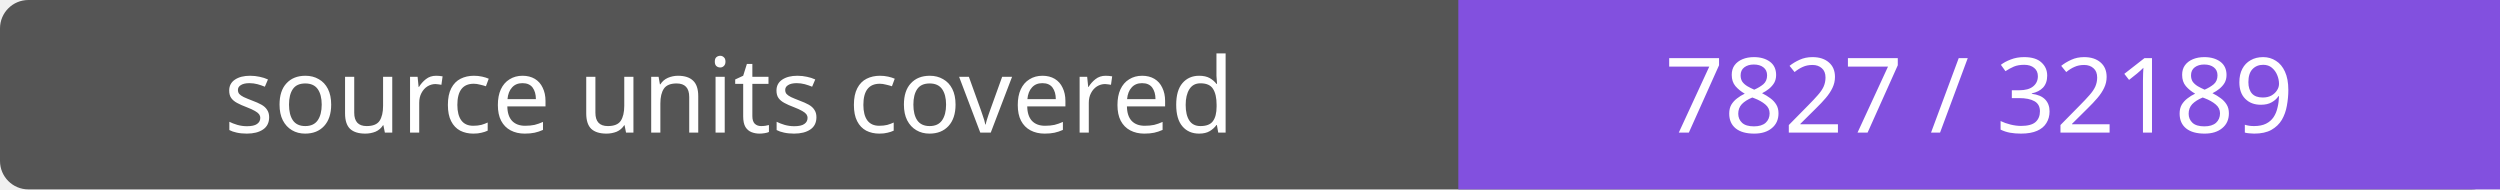
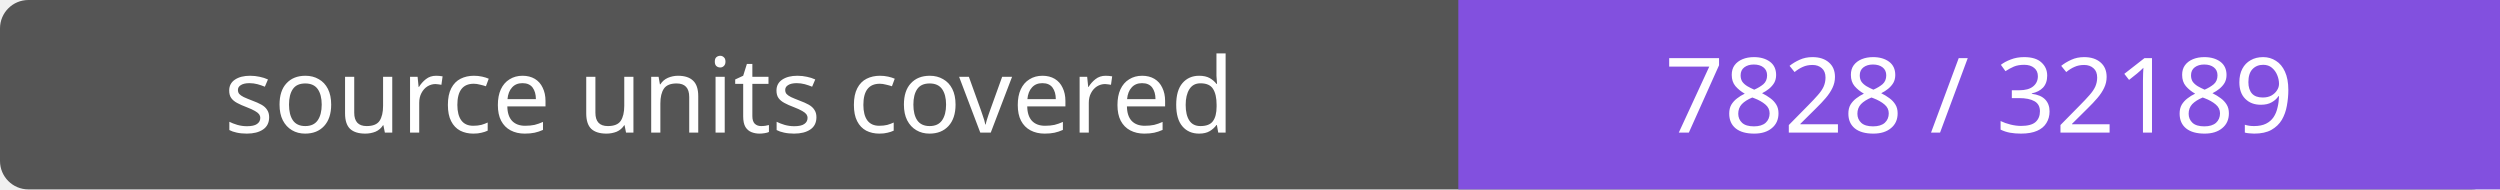
- <svg xmlns="http://www.w3.org/2000/svg" width="264" height="20" role="img" aria-label="source units covered: 7827 / 32189">
+ <svg xmlns="http://www.w3.org/2000/svg" width="264" height="20" role="img" aria-label="source units covered: 7828 / 32189">
  <rect width="264" height="20" rx="3" fill="#555" />
  <path fill="#8250df" d="M154 0h110v20H154z" />
  <g fill="#fff" text-anchor="middle" font-family="Verdana,sans-serif" font-size="11">
    <text x="77.0" y="14">source units covered</text>
-     <text x="209.0" y="14">7827 / 32189</text>
+     <text x="209.0" y="14">7828 / 32189</text>
  </g>
</svg>
